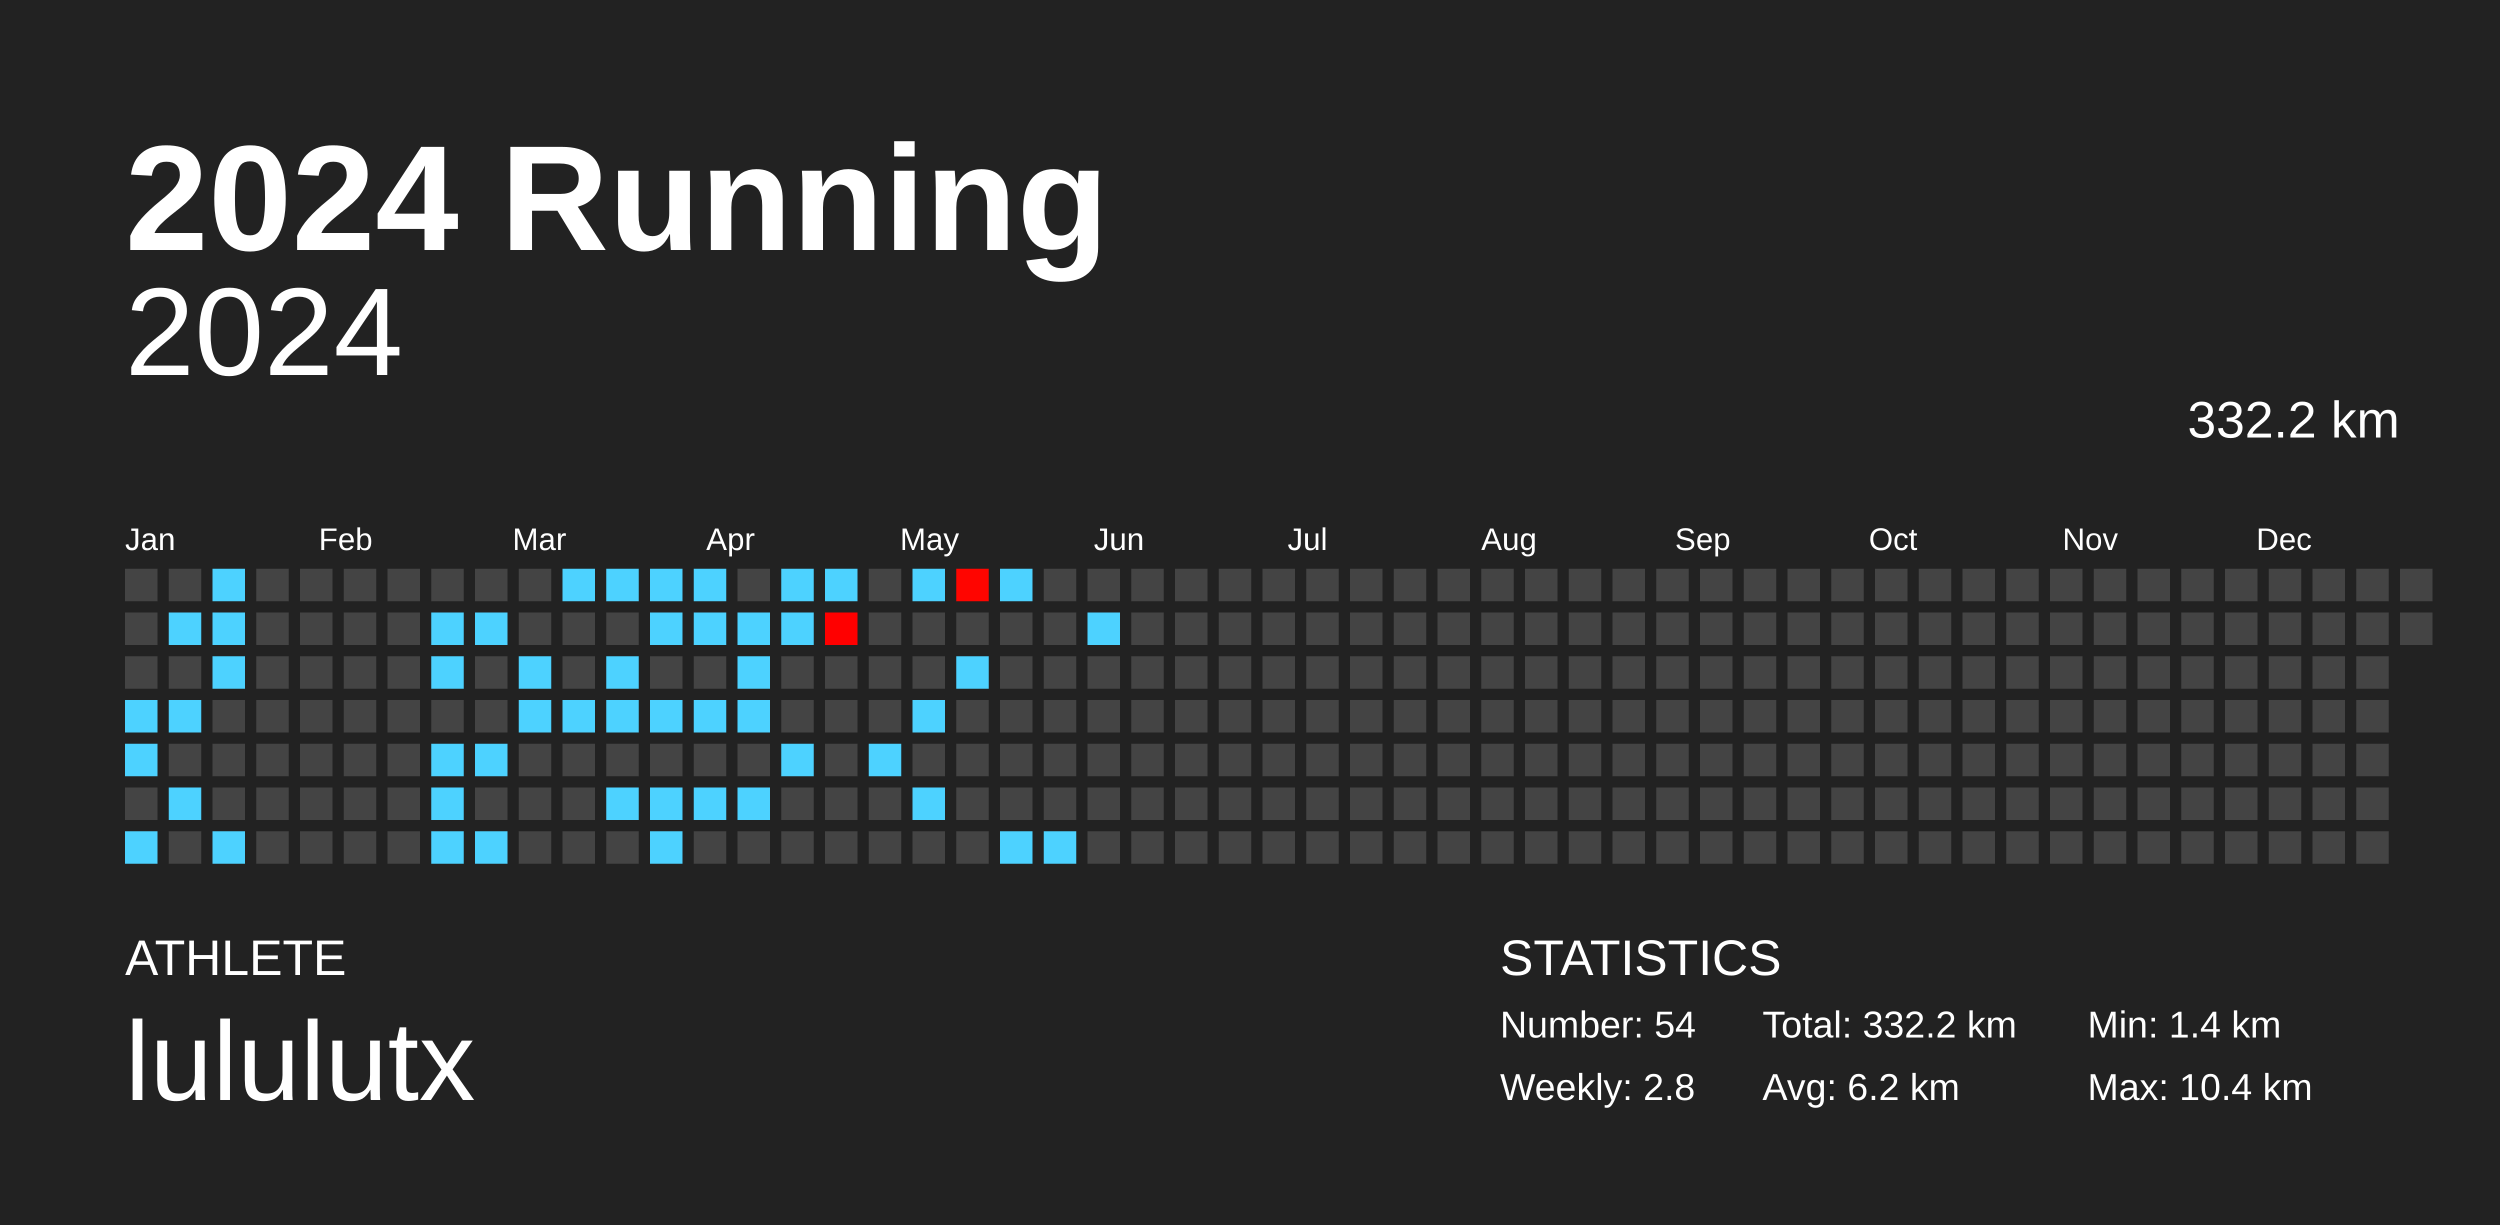
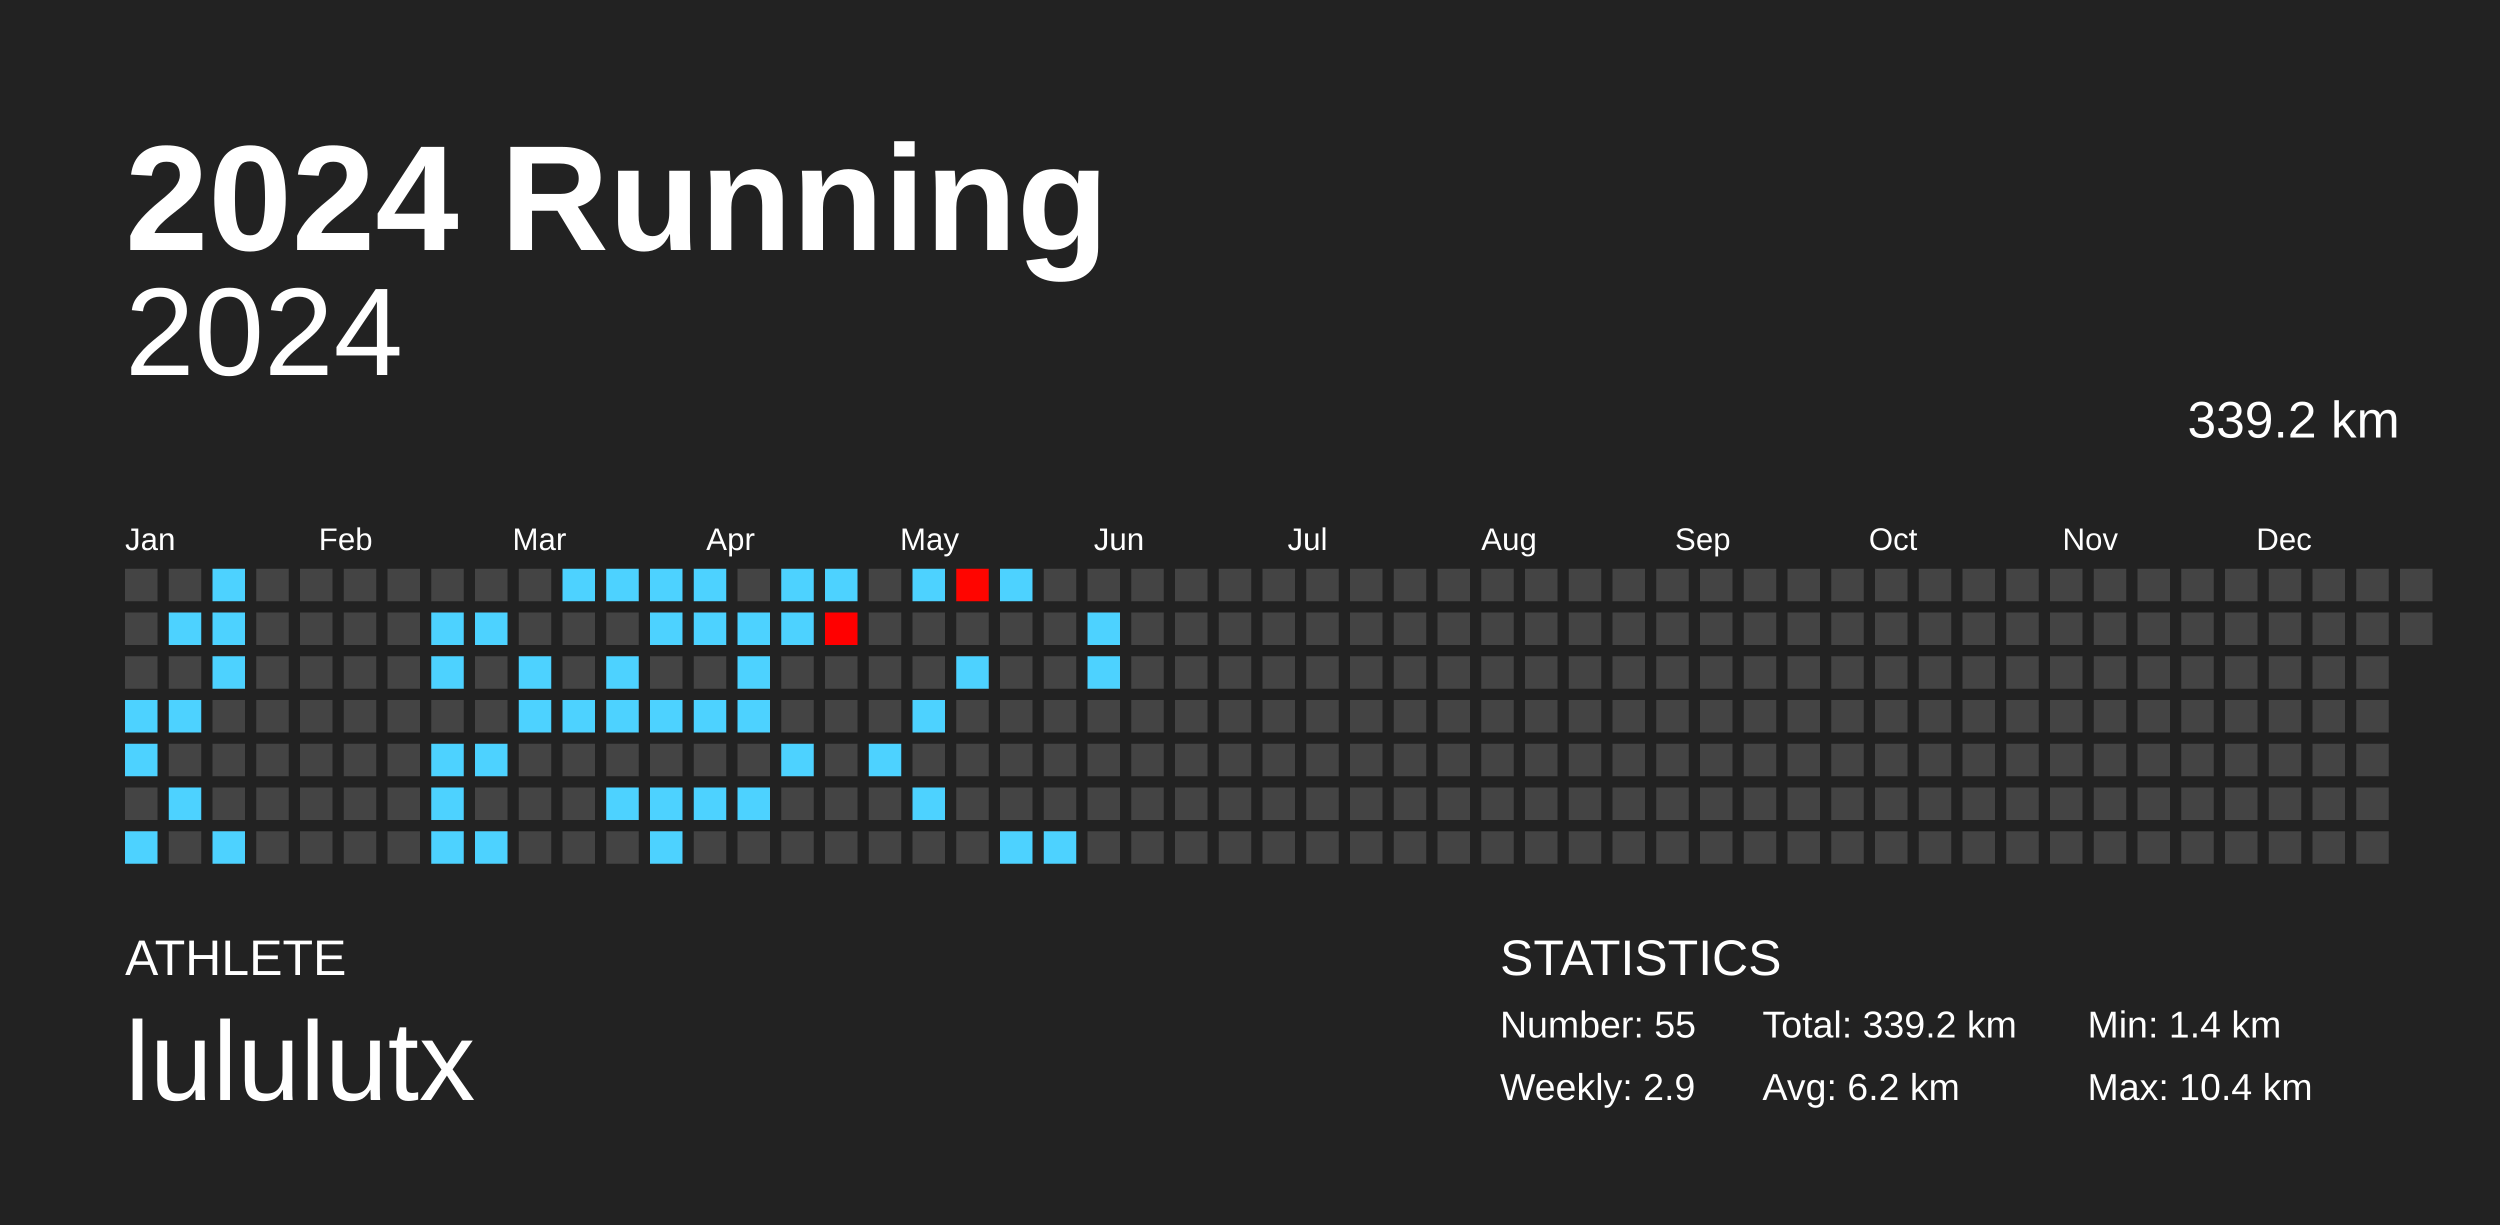
<svg xmlns="http://www.w3.org/2000/svg" baseProfile="full" height="98mm" version="1.1" viewBox="0,0,200,98" width="200mm">
  <defs />
  <rect fill="#222222" height="98" width="200" x="0" y="0" />
  <text fill="#FFFFFF" style="font-size:12px; font-family:Arial; font-weight:bold;" x="10" y="20">2024 Running</text>
  <text fill="#FFFFFF" style="font-size:4px; font-family:Arial" x="10" y="78">ATHLETE</text>
  <text fill="#FFFFFF" style="font-size:9px; font-family:Arial" x="10" y="88">lululutx</text>
  <text fill="#FFFFFF" style="font-size:4px; font-family:Arial" x="120" y="78">STATISTICS</text>
-   <text fill="#FFFFFF" style="font-size:3px; font-family:Arial" x="120" y="83">Number: 54</text>
-   <text fill="#FFFFFF" style="font-size:3px; font-family:Arial" x="120" y="88">Weekly: 2.8</text>
-   <text fill="#FFFFFF" style="font-size:3px; font-family:Arial" x="141" y="83">Total: 332.2 km</text>
+   <text fill="#FFFFFF" style="font-size:3px; font-family:Arial" x="120" y="83">Number: 55</text>
+   <text fill="#FFFFFF" style="font-size:3px; font-family:Arial" x="120" y="88">Weekly: 2.9</text>
+   <text fill="#FFFFFF" style="font-size:3px; font-family:Arial" x="141" y="83">Total: 339.2 km</text>
  <text fill="#FFFFFF" style="font-size:3px; font-family:Arial" x="141" y="88">Avg: 6.2 km</text>
  <text fill="#FFFFFF" style="font-size:3px; font-family:Arial" x="167" y="83">Min: 1.4 km</text>
  <text fill="#FFFFFF" style="font-size:3px; font-family:Arial" x="167" y="88">Max: 10.4 km</text>
  <text alignment-baseline="hanging" fill="#FFFFFF" style="font-size:10.0px; font-family:Arial;" x="10" y="30">2024</text>
-   <text alignment-baseline="hanging" fill="#FFFFFF" style="font-size:4.125px; font-family:Arial;" x="175" y="35">332.2 km</text>
+   <text alignment-baseline="hanging" fill="#FFFFFF" style="font-size:4.125px; font-family:Arial;" x="175" y="35">339.2 km</text>
  <text fill="#FFFFFF" style="font-size:2.5px; font-family:Arial" x="10.0" y="44">Jan</text>
  <text fill="#FFFFFF" style="font-size:2.5px; font-family:Arial" x="25.5" y="44">Feb</text>
  <text fill="#FFFFFF" style="font-size:2.5px; font-family:Arial" x="41.0" y="44">Mar</text>
  <text fill="#FFFFFF" style="font-size:2.5px; font-family:Arial" x="56.5" y="44">Apr</text>
  <text fill="#FFFFFF" style="font-size:2.5px; font-family:Arial" x="72.0" y="44">May</text>
  <text fill="#FFFFFF" style="font-size:2.5px; font-family:Arial" x="87.5" y="44">Jun</text>
  <text fill="#FFFFFF" style="font-size:2.5px; font-family:Arial" x="103.0" y="44">Jul</text>
  <text fill="#FFFFFF" style="font-size:2.5px; font-family:Arial" x="118.5" y="44">Aug</text>
  <text fill="#FFFFFF" style="font-size:2.5px; font-family:Arial" x="134.0" y="44">Sep</text>
  <text fill="#FFFFFF" style="font-size:2.5px; font-family:Arial" x="149.5" y="44">Oct</text>
  <text fill="#FFFFFF" style="font-size:2.5px; font-family:Arial" x="165.0" y="44">Nov</text>
  <text fill="#FFFFFF" style="font-size:2.5px; font-family:Arial" x="180.5" y="44">Dec</text>
  <rect fill="#444444" height="2.6" width="2.6" x="10.0" y="45.5" />
  <rect fill="#444444" height="2.6" width="2.6" x="10.0" y="49.0" />
  <rect fill="#444444" height="2.6" width="2.6" x="10.0" y="52.5" />
  <rect fill="#4dd2ff" height="2.6" width="2.6" x="10.0" y="56.0" />
  <rect fill="#4dd2ff" height="2.6" width="2.6" x="10.0" y="59.5" />
  <rect fill="#444444" height="2.6" width="2.6" x="10.0" y="63.0" />
  <rect fill="#4dd2ff" height="2.6" width="2.6" x="10.0" y="66.5" />
  <rect fill="#444444" height="2.6" width="2.6" x="13.5" y="45.5" />
  <rect fill="#4dd2ff" height="2.6" width="2.6" x="13.5" y="49.0" />
  <rect fill="#444444" height="2.6" width="2.6" x="13.5" y="52.5" />
  <rect fill="#4dd2ff" height="2.6" width="2.6" x="13.5" y="56.0" />
  <rect fill="#444444" height="2.6" width="2.6" x="13.5" y="59.5" />
  <rect fill="#4dd2ff" height="2.6" width="2.6" x="13.5" y="63.0" />
  <rect fill="#444444" height="2.6" width="2.6" x="13.5" y="66.5" />
  <rect fill="#4dd2ff" height="2.6" width="2.6" x="17.0" y="45.5" />
  <rect fill="#4dd2ff" height="2.6" width="2.6" x="17.0" y="49.0" />
  <rect fill="#4dd2ff" height="2.6" width="2.6" x="17.0" y="52.5" />
  <rect fill="#444444" height="2.6" width="2.6" x="17.0" y="56.0" />
  <rect fill="#444444" height="2.6" width="2.6" x="17.0" y="59.5" />
  <rect fill="#444444" height="2.6" width="2.6" x="17.0" y="63.0" />
  <rect fill="#4dd2ff" height="2.6" width="2.6" x="17.0" y="66.5" />
  <rect fill="#444444" height="2.6" width="2.6" x="20.5" y="45.5" />
  <rect fill="#444444" height="2.6" width="2.6" x="20.5" y="49.0" />
  <rect fill="#444444" height="2.6" width="2.6" x="20.5" y="52.5" />
  <rect fill="#444444" height="2.6" width="2.6" x="20.5" y="56.0" />
  <rect fill="#444444" height="2.6" width="2.6" x="20.5" y="59.5" />
  <rect fill="#444444" height="2.6" width="2.6" x="20.5" y="63.0" />
  <rect fill="#444444" height="2.6" width="2.6" x="20.5" y="66.5" />
  <rect fill="#444444" height="2.6" width="2.6" x="24.0" y="45.5" />
  <rect fill="#444444" height="2.6" width="2.6" x="24.0" y="49.0" />
  <rect fill="#444444" height="2.6" width="2.6" x="24.0" y="52.5" />
  <rect fill="#444444" height="2.6" width="2.6" x="24.0" y="56.0" />
  <rect fill="#444444" height="2.6" width="2.6" x="24.0" y="59.5" />
  <rect fill="#444444" height="2.6" width="2.6" x="24.0" y="63.0" />
  <rect fill="#444444" height="2.6" width="2.6" x="24.0" y="66.5" />
  <rect fill="#444444" height="2.6" width="2.6" x="27.5" y="45.5" />
  <rect fill="#444444" height="2.6" width="2.6" x="27.5" y="49.0" />
  <rect fill="#444444" height="2.6" width="2.6" x="27.5" y="52.5" />
  <rect fill="#444444" height="2.6" width="2.6" x="27.5" y="56.0" />
  <rect fill="#444444" height="2.6" width="2.6" x="27.5" y="59.5" />
  <rect fill="#444444" height="2.6" width="2.6" x="27.5" y="63.0" />
  <rect fill="#444444" height="2.6" width="2.6" x="27.5" y="66.5" />
  <rect fill="#444444" height="2.6" width="2.6" x="31.0" y="45.5" />
  <rect fill="#444444" height="2.6" width="2.6" x="31.0" y="49.0" />
  <rect fill="#444444" height="2.6" width="2.6" x="31.0" y="52.5" />
  <rect fill="#444444" height="2.6" width="2.6" x="31.0" y="56.0" />
  <rect fill="#444444" height="2.6" width="2.6" x="31.0" y="59.5" />
  <rect fill="#444444" height="2.6" width="2.6" x="31.0" y="63.0" />
  <rect fill="#444444" height="2.6" width="2.6" x="31.0" y="66.5" />
  <rect fill="#444444" height="2.6" width="2.6" x="34.5" y="45.5" />
  <rect fill="#4dd2ff" height="2.6" width="2.6" x="34.5" y="49.0" />
  <rect fill="#4dd2ff" height="2.6" width="2.6" x="34.5" y="52.5" />
  <rect fill="#444444" height="2.6" width="2.6" x="34.5" y="56.0" />
  <rect fill="#4dd2ff" height="2.6" width="2.6" x="34.5" y="59.5" />
  <rect fill="#4dd2ff" height="2.6" width="2.6" x="34.5" y="63.0" />
  <rect fill="#4dd2ff" height="2.6" width="2.6" x="34.5" y="66.5" />
  <rect fill="#444444" height="2.6" width="2.6" x="38.0" y="45.5" />
  <rect fill="#4dd2ff" height="2.6" width="2.6" x="38.0" y="49.0" />
  <rect fill="#444444" height="2.6" width="2.6" x="38.0" y="52.5" />
  <rect fill="#444444" height="2.6" width="2.6" x="38.0" y="56.0" />
  <rect fill="#4dd2ff" height="2.6" width="2.6" x="38.0" y="59.5" />
  <rect fill="#444444" height="2.6" width="2.6" x="38.0" y="63.0" />
  <rect fill="#4dd2ff" height="2.6" width="2.6" x="38.0" y="66.5" />
  <rect fill="#444444" height="2.6" width="2.6" x="41.5" y="45.5" />
  <rect fill="#444444" height="2.6" width="2.6" x="41.5" y="49.0" />
  <rect fill="#4dd2ff" height="2.6" width="2.6" x="41.5" y="52.5" />
  <rect fill="#4dd2ff" height="2.6" width="2.6" x="41.5" y="56.0" />
  <rect fill="#444444" height="2.6" width="2.6" x="41.5" y="59.5" />
  <rect fill="#444444" height="2.6" width="2.6" x="41.5" y="63.0" />
  <rect fill="#444444" height="2.6" width="2.6" x="41.5" y="66.5" />
  <rect fill="#4dd2ff" height="2.6" width="2.6" x="45.0" y="45.5" />
  <rect fill="#444444" height="2.6" width="2.6" x="45.0" y="49.0" />
  <rect fill="#444444" height="2.6" width="2.6" x="45.0" y="52.5" />
  <rect fill="#4dd2ff" height="2.6" width="2.6" x="45.0" y="56.0" />
  <rect fill="#444444" height="2.6" width="2.6" x="45.0" y="59.5" />
  <rect fill="#444444" height="2.6" width="2.6" x="45.0" y="63.0" />
  <rect fill="#444444" height="2.6" width="2.6" x="45.0" y="66.5" />
  <rect fill="#4dd2ff" height="2.6" width="2.6" x="48.5" y="45.5" />
  <rect fill="#444444" height="2.6" width="2.6" x="48.5" y="49.0" />
  <rect fill="#4dd2ff" height="2.6" width="2.6" x="48.5" y="52.5" />
  <rect fill="#4dd2ff" height="2.6" width="2.6" x="48.5" y="56.0" />
  <rect fill="#444444" height="2.6" width="2.6" x="48.5" y="59.5" />
  <rect fill="#4dd2ff" height="2.6" width="2.6" x="48.5" y="63.0" />
  <rect fill="#444444" height="2.6" width="2.6" x="48.5" y="66.5" />
  <rect fill="#4dd2ff" height="2.6" width="2.6" x="52.0" y="45.5" />
  <rect fill="#4dd2ff" height="2.6" width="2.6" x="52.0" y="49.0" />
  <rect fill="#444444" height="2.6" width="2.6" x="52.0" y="52.5" />
  <rect fill="#4dd2ff" height="2.6" width="2.6" x="52.0" y="56.0" />
  <rect fill="#444444" height="2.6" width="2.6" x="52.0" y="59.5" />
  <rect fill="#4dd2ff" height="2.6" width="2.6" x="52.0" y="63.0" />
  <rect fill="#4dd2ff" height="2.6" width="2.6" x="52.0" y="66.5" />
  <rect fill="#4dd2ff" height="2.6" width="2.6" x="55.5" y="45.5" />
  <rect fill="#4dd2ff" height="2.6" width="2.6" x="55.5" y="49.0" />
  <rect fill="#444444" height="2.6" width="2.6" x="55.5" y="52.5" />
  <rect fill="#4dd2ff" height="2.6" width="2.6" x="55.5" y="56.0" />
  <rect fill="#444444" height="2.6" width="2.6" x="55.5" y="59.5" />
  <rect fill="#4dd2ff" height="2.6" width="2.6" x="55.5" y="63.0" />
  <rect fill="#444444" height="2.6" width="2.6" x="55.5" y="66.5" />
  <rect fill="#444444" height="2.6" width="2.6" x="59.0" y="45.5" />
  <rect fill="#4dd2ff" height="2.6" width="2.6" x="59.0" y="49.0" />
  <rect fill="#4dd2ff" height="2.6" width="2.6" x="59.0" y="52.5" />
  <rect fill="#4dd2ff" height="2.6" width="2.6" x="59.0" y="56.0" />
  <rect fill="#444444" height="2.6" width="2.6" x="59.0" y="59.5" />
  <rect fill="#4dd2ff" height="2.6" width="2.6" x="59.0" y="63.0" />
  <rect fill="#444444" height="2.6" width="2.6" x="59.0" y="66.5" />
  <rect fill="#4dd2ff" height="2.6" width="2.6" x="62.5" y="45.5" />
  <rect fill="#4dd2ff" height="2.6" width="2.6" x="62.5" y="49.0" />
  <rect fill="#444444" height="2.6" width="2.6" x="62.5" y="52.5" />
  <rect fill="#444444" height="2.6" width="2.6" x="62.5" y="56.0" />
  <rect fill="#4dd2ff" height="2.6" width="2.6" x="62.5" y="59.5" />
  <rect fill="#444444" height="2.6" width="2.6" x="62.5" y="63.0" />
  <rect fill="#444444" height="2.6" width="2.6" x="62.5" y="66.5" />
  <rect fill="#4dd2ff" height="2.6" width="2.6" x="66.0" y="45.5" />
  <rect fill="#ff0000" height="2.6" width="2.6" x="66.0" y="49.0" />
  <rect fill="#444444" height="2.6" width="2.6" x="66.0" y="52.5" />
  <rect fill="#444444" height="2.6" width="2.6" x="66.0" y="56.0" />
  <rect fill="#444444" height="2.6" width="2.6" x="66.0" y="59.5" />
  <rect fill="#444444" height="2.6" width="2.6" x="66.0" y="63.0" />
  <rect fill="#444444" height="2.6" width="2.6" x="66.0" y="66.5" />
  <rect fill="#444444" height="2.6" width="2.6" x="69.5" y="45.5" />
  <rect fill="#444444" height="2.6" width="2.6" x="69.5" y="49.0" />
  <rect fill="#444444" height="2.6" width="2.6" x="69.5" y="52.5" />
  <rect fill="#444444" height="2.6" width="2.6" x="69.5" y="56.0" />
  <rect fill="#4dd2ff" height="2.6" width="2.6" x="69.5" y="59.5" />
  <rect fill="#444444" height="2.6" width="2.6" x="69.5" y="63.0" />
  <rect fill="#444444" height="2.6" width="2.6" x="69.5" y="66.5" />
  <rect fill="#4dd2ff" height="2.6" width="2.6" x="73.0" y="45.5" />
  <rect fill="#444444" height="2.6" width="2.6" x="73.0" y="49.0" />
  <rect fill="#444444" height="2.6" width="2.6" x="73.0" y="52.5" />
  <rect fill="#4dd2ff" height="2.6" width="2.6" x="73.0" y="56.0" />
  <rect fill="#444444" height="2.6" width="2.6" x="73.0" y="59.5" />
  <rect fill="#4dd2ff" height="2.6" width="2.6" x="73.0" y="63.0" />
  <rect fill="#444444" height="2.6" width="2.6" x="73.0" y="66.5" />
  <rect fill="#ff0500" height="2.6" width="2.6" x="76.5" y="45.5" />
  <rect fill="#444444" height="2.6" width="2.6" x="76.5" y="49.0" />
  <rect fill="#4dd2ff" height="2.6" width="2.6" x="76.5" y="52.5" />
  <rect fill="#444444" height="2.6" width="2.6" x="76.5" y="56.0" />
  <rect fill="#444444" height="2.6" width="2.6" x="76.5" y="59.5" />
  <rect fill="#444444" height="2.6" width="2.6" x="76.5" y="63.0" />
  <rect fill="#444444" height="2.6" width="2.6" x="76.5" y="66.5" />
  <rect fill="#4dd2ff" height="2.6" width="2.6" x="80.0" y="45.5" />
  <rect fill="#444444" height="2.6" width="2.6" x="80.0" y="49.0" />
  <rect fill="#444444" height="2.6" width="2.6" x="80.0" y="52.5" />
  <rect fill="#444444" height="2.6" width="2.6" x="80.0" y="56.0" />
  <rect fill="#444444" height="2.6" width="2.6" x="80.0" y="59.5" />
  <rect fill="#444444" height="2.6" width="2.6" x="80.0" y="63.0" />
  <rect fill="#4dd2ff" height="2.6" width="2.6" x="80.0" y="66.5" />
  <rect fill="#444444" height="2.6" width="2.6" x="83.5" y="45.5" />
  <rect fill="#444444" height="2.6" width="2.6" x="83.5" y="49.0" />
  <rect fill="#444444" height="2.6" width="2.6" x="83.5" y="52.5" />
  <rect fill="#444444" height="2.6" width="2.6" x="83.5" y="56.0" />
  <rect fill="#444444" height="2.6" width="2.6" x="83.5" y="59.5" />
  <rect fill="#444444" height="2.6" width="2.6" x="83.5" y="63.0" />
  <rect fill="#4dd2ff" height="2.6" width="2.6" x="83.5" y="66.5" />
  <rect fill="#444444" height="2.6" width="2.6" x="87.0" y="45.5" />
  <rect fill="#4dd2ff" height="2.6" width="2.6" x="87.0" y="49.0" />
-   <rect fill="#444444" height="2.6" width="2.6" x="87.0" y="52.5" />
+   <rect fill="#4dd2ff" height="2.6" width="2.6" x="87.0" y="52.5" />
  <rect fill="#444444" height="2.6" width="2.6" x="87.0" y="56.0" />
  <rect fill="#444444" height="2.6" width="2.6" x="87.0" y="59.5" />
  <rect fill="#444444" height="2.6" width="2.6" x="87.0" y="63.0" />
  <rect fill="#444444" height="2.6" width="2.6" x="87.0" y="66.5" />
  <rect fill="#444444" height="2.6" width="2.6" x="90.5" y="45.5" />
  <rect fill="#444444" height="2.6" width="2.6" x="90.5" y="49.0" />
  <rect fill="#444444" height="2.6" width="2.6" x="90.5" y="52.5" />
  <rect fill="#444444" height="2.6" width="2.6" x="90.5" y="56.0" />
  <rect fill="#444444" height="2.6" width="2.6" x="90.5" y="59.5" />
  <rect fill="#444444" height="2.6" width="2.6" x="90.5" y="63.0" />
  <rect fill="#444444" height="2.6" width="2.6" x="90.5" y="66.5" />
  <rect fill="#444444" height="2.6" width="2.6" x="94.0" y="45.5" />
  <rect fill="#444444" height="2.6" width="2.6" x="94.0" y="49.0" />
  <rect fill="#444444" height="2.6" width="2.6" x="94.0" y="52.5" />
  <rect fill="#444444" height="2.6" width="2.6" x="94.0" y="56.0" />
  <rect fill="#444444" height="2.6" width="2.6" x="94.0" y="59.5" />
  <rect fill="#444444" height="2.6" width="2.6" x="94.0" y="63.0" />
  <rect fill="#444444" height="2.6" width="2.6" x="94.0" y="66.5" />
  <rect fill="#444444" height="2.6" width="2.6" x="97.5" y="45.5" />
  <rect fill="#444444" height="2.6" width="2.6" x="97.5" y="49.0" />
  <rect fill="#444444" height="2.6" width="2.6" x="97.5" y="52.5" />
  <rect fill="#444444" height="2.6" width="2.6" x="97.5" y="56.0" />
  <rect fill="#444444" height="2.6" width="2.6" x="97.5" y="59.5" />
  <rect fill="#444444" height="2.6" width="2.6" x="97.5" y="63.0" />
  <rect fill="#444444" height="2.6" width="2.6" x="97.5" y="66.5" />
  <rect fill="#444444" height="2.6" width="2.6" x="101.0" y="45.5" />
  <rect fill="#444444" height="2.6" width="2.6" x="101.0" y="49.0" />
  <rect fill="#444444" height="2.6" width="2.6" x="101.0" y="52.5" />
  <rect fill="#444444" height="2.6" width="2.6" x="101.0" y="56.0" />
  <rect fill="#444444" height="2.6" width="2.6" x="101.0" y="59.5" />
  <rect fill="#444444" height="2.6" width="2.6" x="101.0" y="63.0" />
  <rect fill="#444444" height="2.6" width="2.6" x="101.0" y="66.5" />
  <rect fill="#444444" height="2.6" width="2.6" x="104.5" y="45.5" />
  <rect fill="#444444" height="2.6" width="2.6" x="104.5" y="49.0" />
  <rect fill="#444444" height="2.6" width="2.6" x="104.5" y="52.5" />
  <rect fill="#444444" height="2.6" width="2.6" x="104.5" y="56.0" />
  <rect fill="#444444" height="2.6" width="2.6" x="104.5" y="59.5" />
  <rect fill="#444444" height="2.6" width="2.6" x="104.5" y="63.0" />
  <rect fill="#444444" height="2.6" width="2.6" x="104.5" y="66.5" />
  <rect fill="#444444" height="2.6" width="2.6" x="108.0" y="45.5" />
  <rect fill="#444444" height="2.6" width="2.6" x="108.0" y="49.0" />
  <rect fill="#444444" height="2.6" width="2.6" x="108.0" y="52.5" />
  <rect fill="#444444" height="2.6" width="2.6" x="108.0" y="56.0" />
  <rect fill="#444444" height="2.6" width="2.6" x="108.0" y="59.5" />
  <rect fill="#444444" height="2.6" width="2.6" x="108.0" y="63.0" />
  <rect fill="#444444" height="2.6" width="2.6" x="108.0" y="66.5" />
  <rect fill="#444444" height="2.6" width="2.6" x="111.5" y="45.5" />
  <rect fill="#444444" height="2.6" width="2.6" x="111.5" y="49.0" />
  <rect fill="#444444" height="2.6" width="2.6" x="111.5" y="52.5" />
  <rect fill="#444444" height="2.6" width="2.6" x="111.5" y="56.0" />
  <rect fill="#444444" height="2.6" width="2.6" x="111.5" y="59.5" />
  <rect fill="#444444" height="2.6" width="2.6" x="111.5" y="63.0" />
  <rect fill="#444444" height="2.6" width="2.6" x="111.5" y="66.5" />
  <rect fill="#444444" height="2.6" width="2.6" x="115.0" y="45.5" />
  <rect fill="#444444" height="2.6" width="2.6" x="115.0" y="49.0" />
  <rect fill="#444444" height="2.6" width="2.6" x="115.0" y="52.5" />
  <rect fill="#444444" height="2.6" width="2.6" x="115.0" y="56.0" />
  <rect fill="#444444" height="2.6" width="2.6" x="115.0" y="59.5" />
  <rect fill="#444444" height="2.6" width="2.6" x="115.0" y="63.0" />
  <rect fill="#444444" height="2.6" width="2.6" x="115.0" y="66.5" />
  <rect fill="#444444" height="2.6" width="2.6" x="118.5" y="45.5" />
  <rect fill="#444444" height="2.6" width="2.6" x="118.5" y="49.0" />
  <rect fill="#444444" height="2.6" width="2.6" x="118.5" y="52.5" />
  <rect fill="#444444" height="2.6" width="2.6" x="118.5" y="56.0" />
  <rect fill="#444444" height="2.6" width="2.6" x="118.5" y="59.5" />
  <rect fill="#444444" height="2.6" width="2.6" x="118.5" y="63.0" />
  <rect fill="#444444" height="2.6" width="2.6" x="118.5" y="66.5" />
  <rect fill="#444444" height="2.6" width="2.6" x="122.0" y="45.5" />
  <rect fill="#444444" height="2.6" width="2.6" x="122.0" y="49.0" />
  <rect fill="#444444" height="2.6" width="2.6" x="122.0" y="52.5" />
  <rect fill="#444444" height="2.6" width="2.6" x="122.0" y="56.0" />
  <rect fill="#444444" height="2.6" width="2.6" x="122.0" y="59.5" />
  <rect fill="#444444" height="2.6" width="2.6" x="122.0" y="63.0" />
  <rect fill="#444444" height="2.6" width="2.6" x="122.0" y="66.5" />
  <rect fill="#444444" height="2.6" width="2.6" x="125.5" y="45.5" />
  <rect fill="#444444" height="2.6" width="2.6" x="125.5" y="49.0" />
  <rect fill="#444444" height="2.6" width="2.6" x="125.5" y="52.5" />
  <rect fill="#444444" height="2.6" width="2.6" x="125.5" y="56.0" />
  <rect fill="#444444" height="2.6" width="2.6" x="125.5" y="59.5" />
  <rect fill="#444444" height="2.6" width="2.6" x="125.5" y="63.0" />
  <rect fill="#444444" height="2.6" width="2.6" x="125.5" y="66.5" />
  <rect fill="#444444" height="2.6" width="2.6" x="129.0" y="45.5" />
  <rect fill="#444444" height="2.6" width="2.6" x="129.0" y="49.0" />
  <rect fill="#444444" height="2.6" width="2.6" x="129.0" y="52.5" />
  <rect fill="#444444" height="2.6" width="2.6" x="129.0" y="56.0" />
  <rect fill="#444444" height="2.6" width="2.6" x="129.0" y="59.5" />
  <rect fill="#444444" height="2.6" width="2.6" x="129.0" y="63.0" />
  <rect fill="#444444" height="2.6" width="2.6" x="129.0" y="66.5" />
  <rect fill="#444444" height="2.6" width="2.6" x="132.5" y="45.5" />
  <rect fill="#444444" height="2.6" width="2.6" x="132.5" y="49.0" />
  <rect fill="#444444" height="2.6" width="2.6" x="132.5" y="52.5" />
  <rect fill="#444444" height="2.6" width="2.6" x="132.5" y="56.0" />
  <rect fill="#444444" height="2.6" width="2.6" x="132.5" y="59.5" />
  <rect fill="#444444" height="2.6" width="2.6" x="132.5" y="63.0" />
  <rect fill="#444444" height="2.6" width="2.6" x="132.5" y="66.5" />
  <rect fill="#444444" height="2.6" width="2.6" x="136.0" y="45.5" />
  <rect fill="#444444" height="2.6" width="2.6" x="136.0" y="49.0" />
  <rect fill="#444444" height="2.6" width="2.6" x="136.0" y="52.5" />
  <rect fill="#444444" height="2.6" width="2.6" x="136.0" y="56.0" />
  <rect fill="#444444" height="2.6" width="2.6" x="136.0" y="59.5" />
  <rect fill="#444444" height="2.6" width="2.6" x="136.0" y="63.0" />
  <rect fill="#444444" height="2.6" width="2.6" x="136.0" y="66.5" />
  <rect fill="#444444" height="2.6" width="2.6" x="139.5" y="45.5" />
  <rect fill="#444444" height="2.6" width="2.6" x="139.5" y="49.0" />
  <rect fill="#444444" height="2.6" width="2.6" x="139.5" y="52.5" />
  <rect fill="#444444" height="2.6" width="2.6" x="139.5" y="56.0" />
  <rect fill="#444444" height="2.6" width="2.6" x="139.5" y="59.5" />
  <rect fill="#444444" height="2.6" width="2.6" x="139.5" y="63.0" />
  <rect fill="#444444" height="2.6" width="2.6" x="139.5" y="66.5" />
  <rect fill="#444444" height="2.6" width="2.6" x="143.0" y="45.5" />
  <rect fill="#444444" height="2.6" width="2.6" x="143.0" y="49.0" />
  <rect fill="#444444" height="2.6" width="2.6" x="143.0" y="52.5" />
  <rect fill="#444444" height="2.6" width="2.6" x="143.0" y="56.0" />
  <rect fill="#444444" height="2.6" width="2.6" x="143.0" y="59.5" />
  <rect fill="#444444" height="2.6" width="2.6" x="143.0" y="63.0" />
  <rect fill="#444444" height="2.6" width="2.6" x="143.0" y="66.5" />
  <rect fill="#444444" height="2.6" width="2.6" x="146.5" y="45.5" />
  <rect fill="#444444" height="2.6" width="2.6" x="146.5" y="49.0" />
  <rect fill="#444444" height="2.6" width="2.6" x="146.5" y="52.5" />
  <rect fill="#444444" height="2.6" width="2.6" x="146.5" y="56.0" />
  <rect fill="#444444" height="2.6" width="2.6" x="146.5" y="59.5" />
  <rect fill="#444444" height="2.6" width="2.6" x="146.5" y="63.0" />
  <rect fill="#444444" height="2.6" width="2.6" x="146.5" y="66.5" />
  <rect fill="#444444" height="2.6" width="2.6" x="150.0" y="45.5" />
  <rect fill="#444444" height="2.6" width="2.6" x="150.0" y="49.0" />
  <rect fill="#444444" height="2.6" width="2.6" x="150.0" y="52.5" />
  <rect fill="#444444" height="2.6" width="2.6" x="150.0" y="56.0" />
  <rect fill="#444444" height="2.6" width="2.6" x="150.0" y="59.5" />
  <rect fill="#444444" height="2.6" width="2.6" x="150.0" y="63.0" />
  <rect fill="#444444" height="2.6" width="2.6" x="150.0" y="66.5" />
  <rect fill="#444444" height="2.6" width="2.6" x="153.5" y="45.5" />
  <rect fill="#444444" height="2.6" width="2.6" x="153.5" y="49.0" />
  <rect fill="#444444" height="2.6" width="2.6" x="153.5" y="52.5" />
  <rect fill="#444444" height="2.6" width="2.6" x="153.5" y="56.0" />
  <rect fill="#444444" height="2.6" width="2.6" x="153.5" y="59.5" />
  <rect fill="#444444" height="2.6" width="2.6" x="153.5" y="63.0" />
  <rect fill="#444444" height="2.6" width="2.6" x="153.5" y="66.5" />
  <rect fill="#444444" height="2.6" width="2.6" x="157.0" y="45.5" />
  <rect fill="#444444" height="2.6" width="2.6" x="157.0" y="49.0" />
  <rect fill="#444444" height="2.6" width="2.6" x="157.0" y="52.5" />
  <rect fill="#444444" height="2.6" width="2.6" x="157.0" y="56.0" />
  <rect fill="#444444" height="2.6" width="2.6" x="157.0" y="59.5" />
  <rect fill="#444444" height="2.6" width="2.6" x="157.0" y="63.0" />
  <rect fill="#444444" height="2.6" width="2.6" x="157.0" y="66.5" />
  <rect fill="#444444" height="2.6" width="2.6" x="160.5" y="45.5" />
  <rect fill="#444444" height="2.6" width="2.6" x="160.5" y="49.0" />
  <rect fill="#444444" height="2.6" width="2.6" x="160.5" y="52.5" />
  <rect fill="#444444" height="2.6" width="2.6" x="160.5" y="56.0" />
  <rect fill="#444444" height="2.6" width="2.6" x="160.5" y="59.5" />
  <rect fill="#444444" height="2.6" width="2.6" x="160.5" y="63.0" />
  <rect fill="#444444" height="2.6" width="2.6" x="160.5" y="66.5" />
  <rect fill="#444444" height="2.6" width="2.6" x="164.0" y="45.5" />
  <rect fill="#444444" height="2.6" width="2.6" x="164.0" y="49.0" />
  <rect fill="#444444" height="2.6" width="2.6" x="164.0" y="52.5" />
  <rect fill="#444444" height="2.6" width="2.6" x="164.0" y="56.0" />
  <rect fill="#444444" height="2.6" width="2.6" x="164.0" y="59.5" />
  <rect fill="#444444" height="2.6" width="2.6" x="164.0" y="63.0" />
  <rect fill="#444444" height="2.6" width="2.6" x="164.0" y="66.5" />
  <rect fill="#444444" height="2.6" width="2.6" x="167.5" y="45.5" />
  <rect fill="#444444" height="2.6" width="2.6" x="167.5" y="49.0" />
  <rect fill="#444444" height="2.6" width="2.6" x="167.5" y="52.5" />
  <rect fill="#444444" height="2.6" width="2.6" x="167.5" y="56.0" />
  <rect fill="#444444" height="2.6" width="2.6" x="167.5" y="59.5" />
  <rect fill="#444444" height="2.6" width="2.6" x="167.5" y="63.0" />
  <rect fill="#444444" height="2.6" width="2.6" x="167.5" y="66.5" />
  <rect fill="#444444" height="2.6" width="2.6" x="171.0" y="45.5" />
  <rect fill="#444444" height="2.6" width="2.6" x="171.0" y="49.0" />
  <rect fill="#444444" height="2.6" width="2.6" x="171.0" y="52.5" />
  <rect fill="#444444" height="2.6" width="2.6" x="171.0" y="56.0" />
  <rect fill="#444444" height="2.6" width="2.6" x="171.0" y="59.5" />
  <rect fill="#444444" height="2.6" width="2.6" x="171.0" y="63.0" />
  <rect fill="#444444" height="2.6" width="2.6" x="171.0" y="66.5" />
  <rect fill="#444444" height="2.6" width="2.6" x="174.5" y="45.5" />
  <rect fill="#444444" height="2.6" width="2.6" x="174.5" y="49.0" />
  <rect fill="#444444" height="2.6" width="2.6" x="174.5" y="52.5" />
  <rect fill="#444444" height="2.6" width="2.6" x="174.5" y="56.0" />
  <rect fill="#444444" height="2.6" width="2.6" x="174.5" y="59.5" />
  <rect fill="#444444" height="2.6" width="2.6" x="174.5" y="63.0" />
  <rect fill="#444444" height="2.6" width="2.6" x="174.5" y="66.5" />
  <rect fill="#444444" height="2.6" width="2.6" x="178.0" y="45.5" />
  <rect fill="#444444" height="2.6" width="2.6" x="178.0" y="49.0" />
  <rect fill="#444444" height="2.6" width="2.6" x="178.0" y="52.5" />
  <rect fill="#444444" height="2.6" width="2.6" x="178.0" y="56.0" />
  <rect fill="#444444" height="2.6" width="2.6" x="178.0" y="59.5" />
  <rect fill="#444444" height="2.6" width="2.6" x="178.0" y="63.0" />
  <rect fill="#444444" height="2.6" width="2.6" x="178.0" y="66.5" />
  <rect fill="#444444" height="2.6" width="2.6" x="181.5" y="45.5" />
  <rect fill="#444444" height="2.6" width="2.6" x="181.5" y="49.0" />
  <rect fill="#444444" height="2.6" width="2.6" x="181.5" y="52.5" />
  <rect fill="#444444" height="2.6" width="2.6" x="181.5" y="56.0" />
  <rect fill="#444444" height="2.6" width="2.6" x="181.5" y="59.5" />
  <rect fill="#444444" height="2.6" width="2.6" x="181.5" y="63.0" />
  <rect fill="#444444" height="2.6" width="2.6" x="181.5" y="66.5" />
  <rect fill="#444444" height="2.6" width="2.6" x="185.0" y="45.5" />
  <rect fill="#444444" height="2.6" width="2.6" x="185.0" y="49.0" />
  <rect fill="#444444" height="2.6" width="2.6" x="185.0" y="52.5" />
  <rect fill="#444444" height="2.6" width="2.6" x="185.0" y="56.0" />
  <rect fill="#444444" height="2.6" width="2.6" x="185.0" y="59.5" />
  <rect fill="#444444" height="2.6" width="2.6" x="185.0" y="63.0" />
  <rect fill="#444444" height="2.6" width="2.6" x="185.0" y="66.5" />
  <rect fill="#444444" height="2.6" width="2.6" x="188.5" y="45.5" />
  <rect fill="#444444" height="2.6" width="2.6" x="188.5" y="49.0" />
  <rect fill="#444444" height="2.6" width="2.6" x="188.5" y="52.5" />
  <rect fill="#444444" height="2.6" width="2.6" x="188.5" y="56.0" />
  <rect fill="#444444" height="2.6" width="2.6" x="188.5" y="59.5" />
  <rect fill="#444444" height="2.6" width="2.6" x="188.5" y="63.0" />
  <rect fill="#444444" height="2.6" width="2.6" x="188.5" y="66.5" />
  <rect fill="#444444" height="2.6" width="2.6" x="192.0" y="45.5" />
  <rect fill="#444444" height="2.6" width="2.6" x="192.0" y="49.0" />
</svg>
